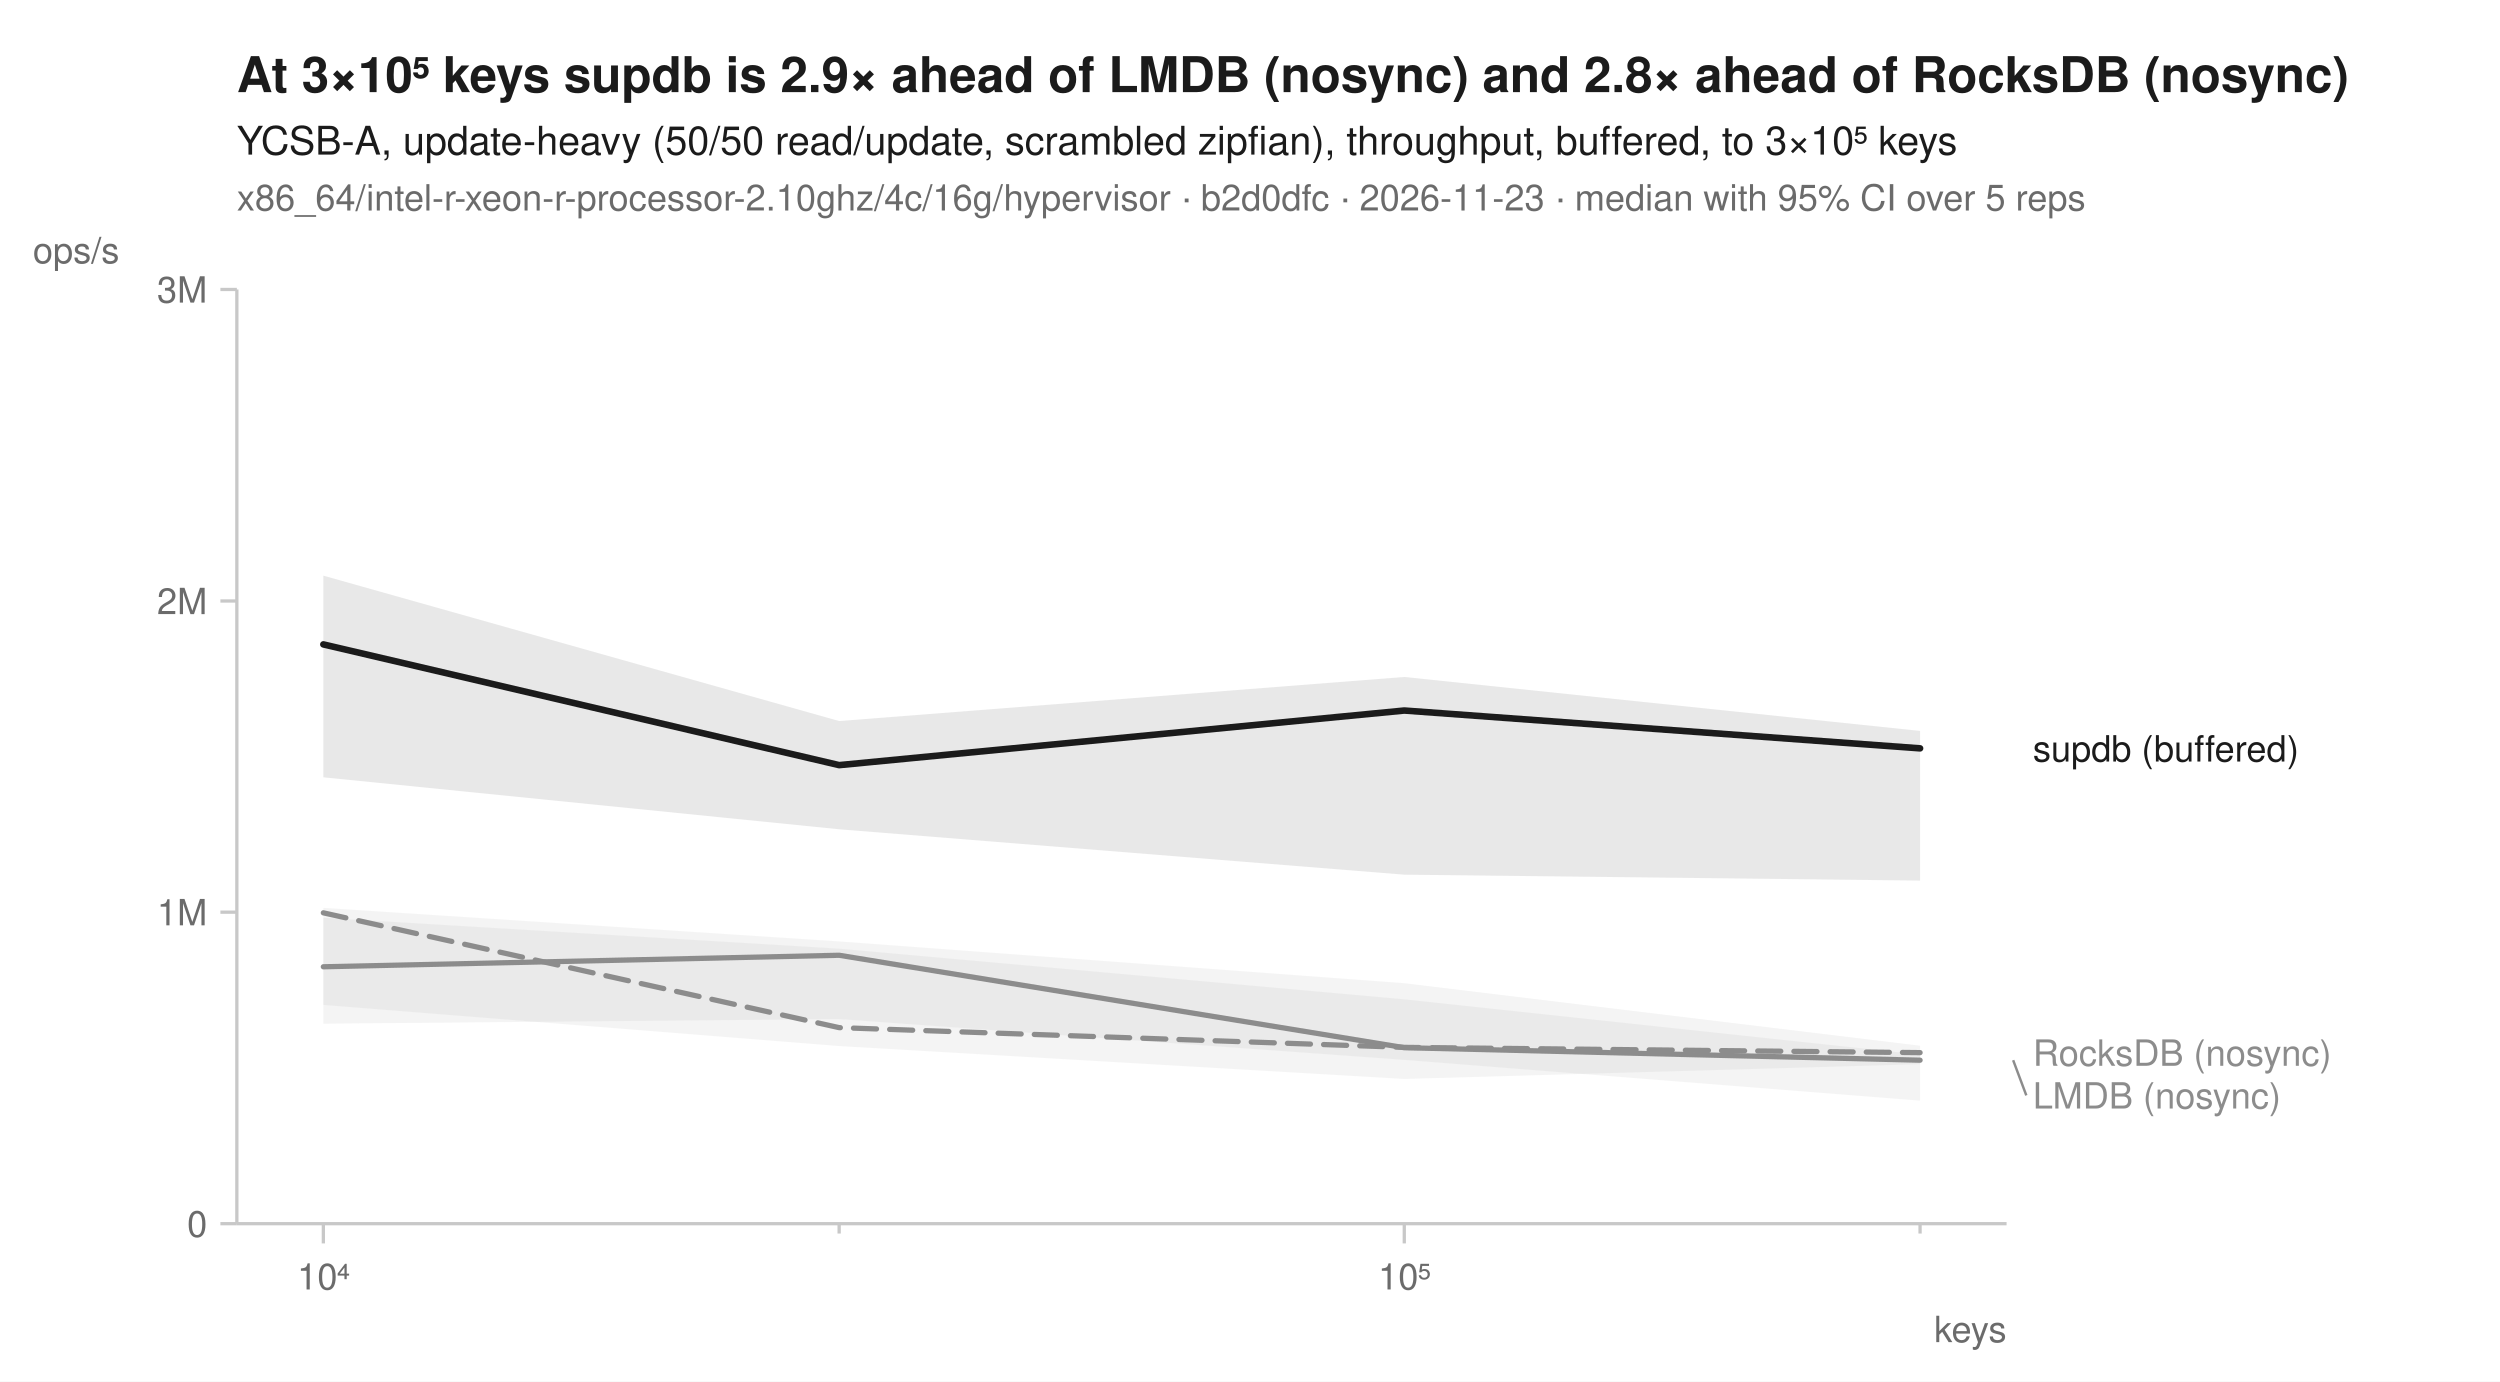
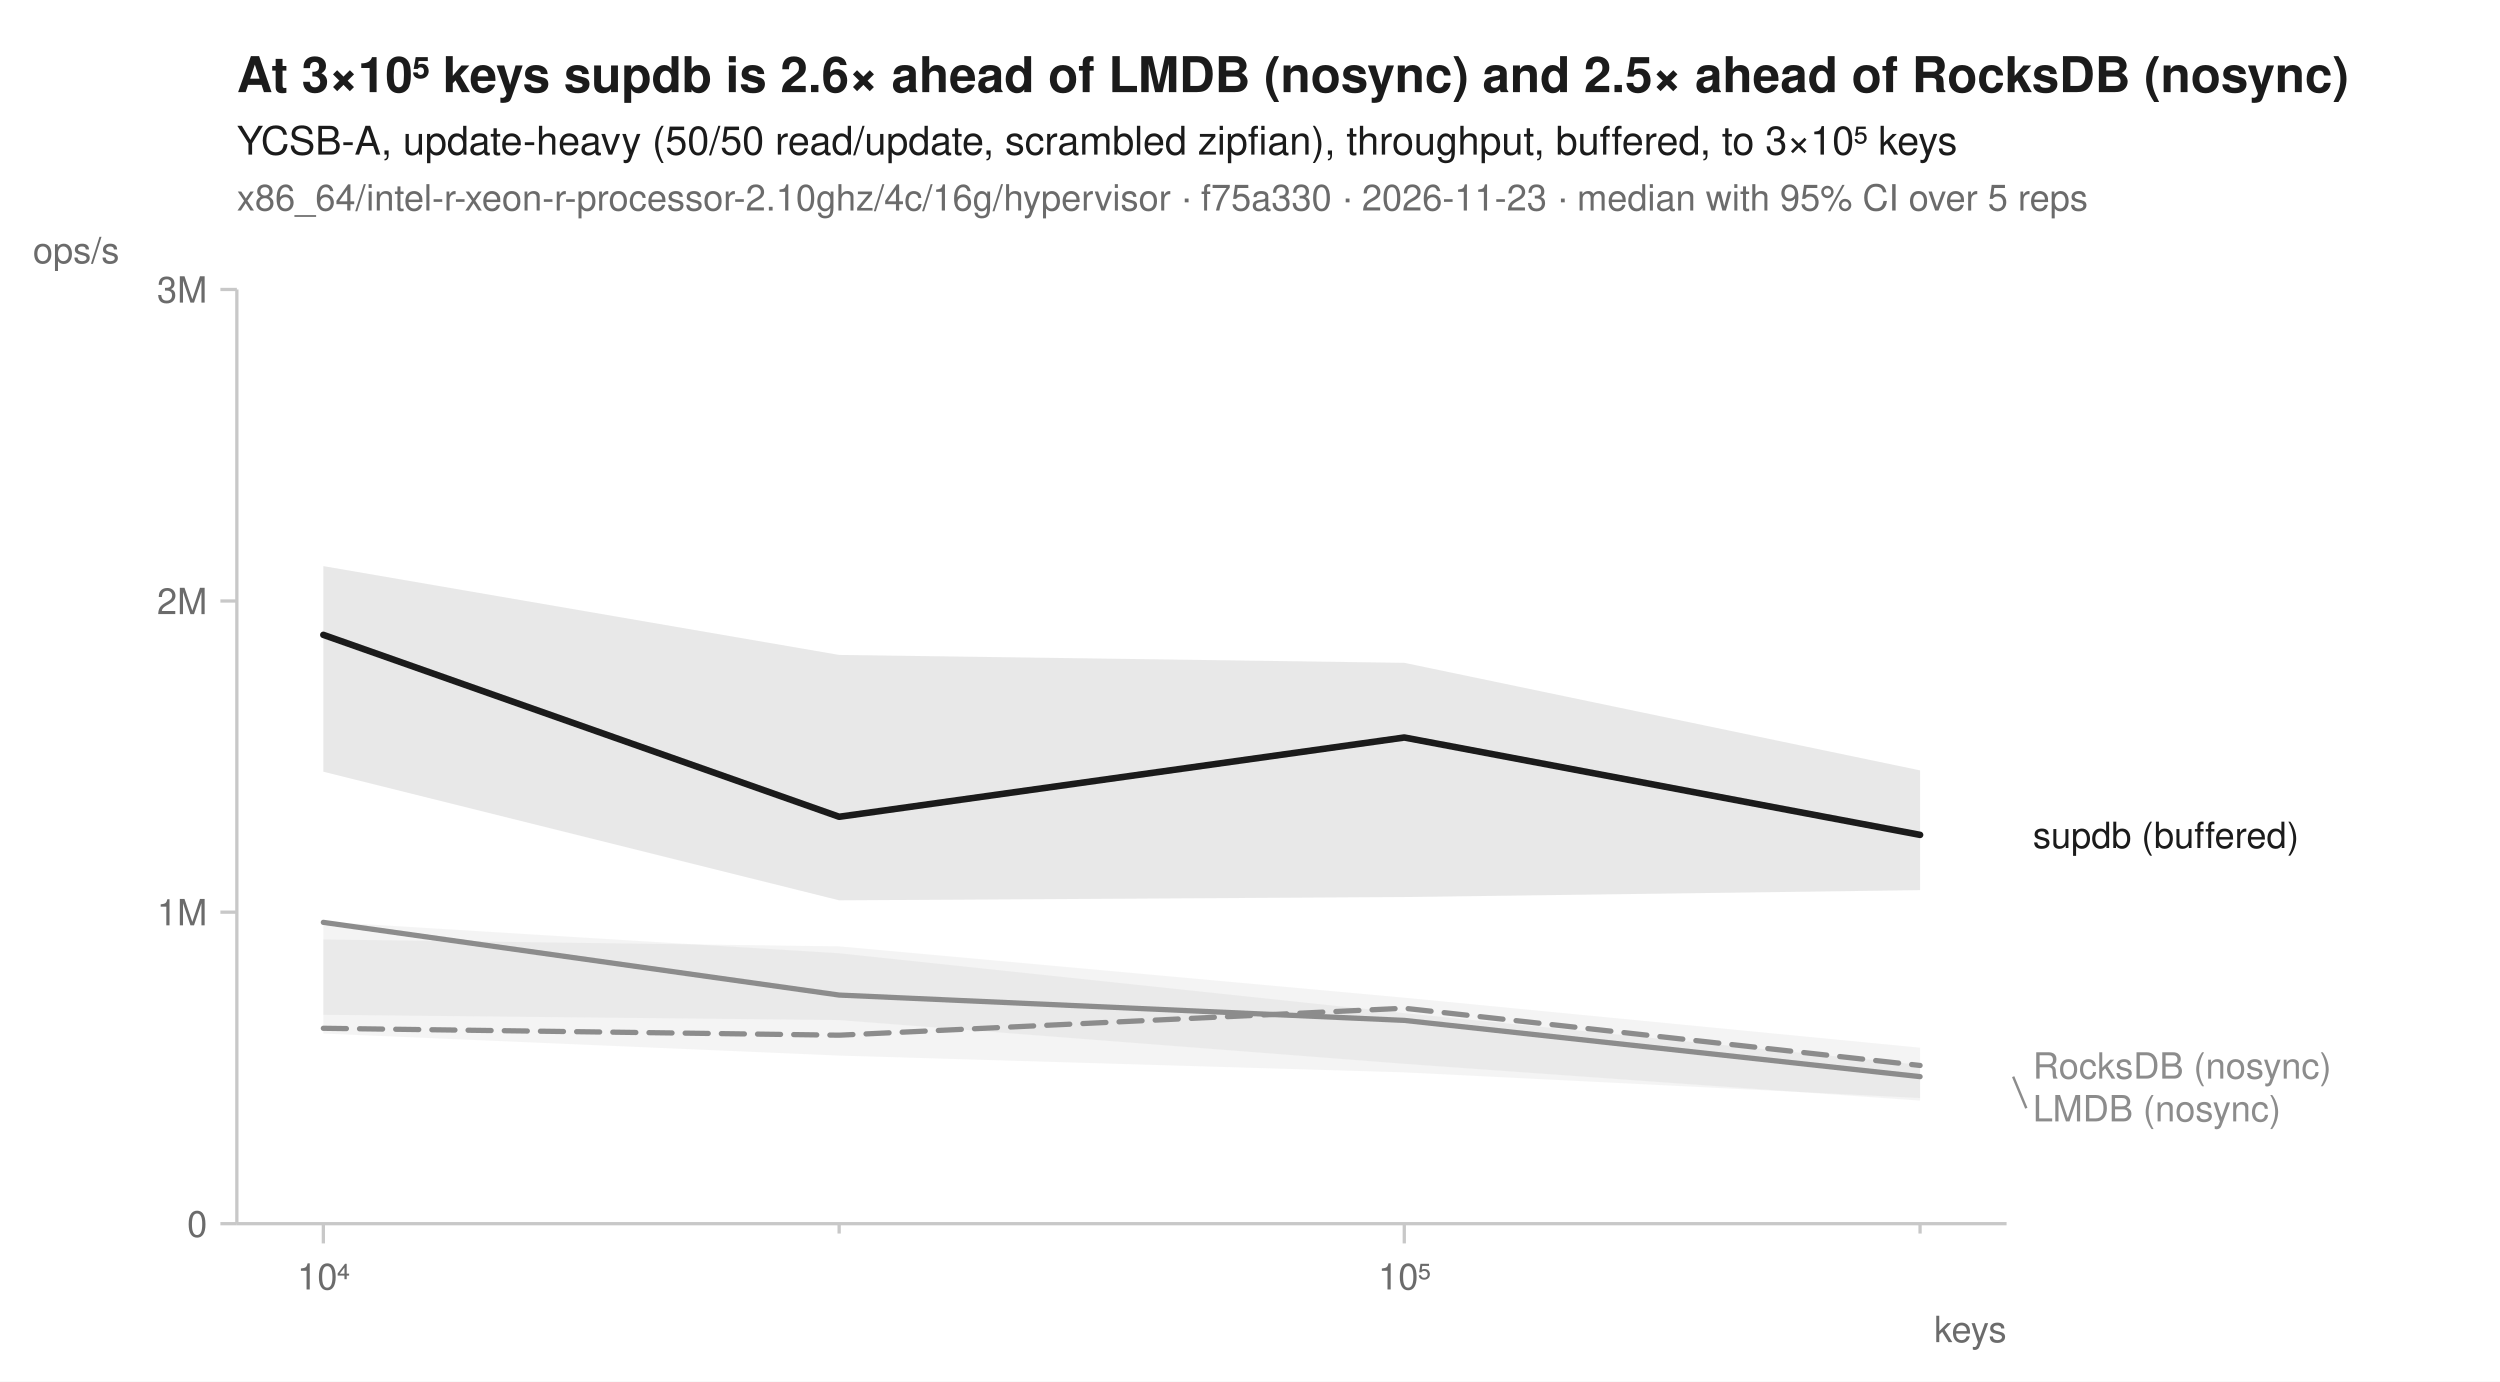
<svg xmlns="http://www.w3.org/2000/svg" width="760" height="420" viewBox="0 0 760 420" font-family="-apple-system, BlinkMacSystemFont, 'Segoe UI', Helvetica, Arial, sans-serif" fill="#1b1b1b">
  <rect width="760" height="420" fill="white" />
-   <text x="72" y="28" font-size="15" font-weight="600">At 3×10⁵ keys supdb is 2.9× ahead of LMDB (nosync) and 2.8× ahead of RocksDB (nosync)</text>
+   <text x="72" y="28" font-size="15" font-weight="600">At 3×10⁵ keys supdb is 2.6× ahead of LMDB (nosync) and 2.5× ahead of RocksDB (nosync)</text>
  <text x="72" y="47" font-size="12">YCSB-A, update-heavy (50/50 read/update, scrambled zipfian), throughput, buffered, to 3×10⁵ keys</text>
-   <text x="72" y="64" font-size="11" fill="#6b6b6b">x86_64/intel-r-xeon-r-processor-2.10ghz/4c/16g/hypervisor · b2d0dfc · 2026-11-23 · median with 95% CI over 5 reps</text>
+   <text x="72" y="64" font-size="11" fill="#6b6b6b">x86_64/intel-r-xeon-r-processor-2.10ghz/4c/16g/hypervisor · f75a330 · 2026-11-23 · median with 95% CI over 5 reps</text>
  <line x1="72" y1="372" x2="610" y2="372" stroke="#c8c8c8" stroke-width="1" />
  <line x1="72" y1="88" x2="72" y2="372" stroke="#c8c8c8" stroke-width="1" />
  <line x1="98.3" y1="372" x2="98.3" y2="378" stroke="#c8c8c8" stroke-width="1" />
  <text x="98.3" y="392" font-size="11" text-anchor="middle" fill="#6b6b6b">10⁴</text>
  <line x1="255.1" y1="372" x2="255.1" y2="375" stroke="#c8c8c8" stroke-width="1" />
  <line x1="426.9" y1="372" x2="426.9" y2="378" stroke="#c8c8c8" stroke-width="1" />
  <text x="426.9" y="392" font-size="11" text-anchor="middle" fill="#6b6b6b">10⁵</text>
  <line x1="583.7" y1="372" x2="583.7" y2="375" stroke="#c8c8c8" stroke-width="1" />
  <text x="610" y="408" font-size="11" text-anchor="end" fill="#6b6b6b">keys</text>
  <line x1="67" y1="372.0" x2="72" y2="372.0" stroke="#c8c8c8" stroke-width="1" />
  <text x="63" y="376.0" font-size="11" text-anchor="end" fill="#6b6b6b">0</text>
  <line x1="67" y1="277.3" x2="72" y2="277.3" stroke="#c8c8c8" stroke-width="1" />
  <text x="63" y="281.3" font-size="11" text-anchor="end" fill="#6b6b6b">1M</text>
  <line x1="67" y1="182.7" x2="72" y2="182.7" stroke="#c8c8c8" stroke-width="1" />
  <text x="63" y="186.7" font-size="11" text-anchor="end" fill="#6b6b6b">2M</text>
  <line x1="67" y1="88.0" x2="72" y2="88.0" stroke="#c8c8c8" stroke-width="1" />
  <text x="63" y="92.0" font-size="11" text-anchor="end" fill="#6b6b6b">3M</text>
  <text x="10" y="80" font-size="11" text-anchor="start" fill="#6b6b6b">ops/s</text>
-   <path d="M98.3,276.0 L255.1,286.2 L426.9,298.9 L583.7,317.9 L583.7,323.5 L426.9,328.0 L255.1,318.0 L98.3,305.5 Z" fill="#8c8c8c" fill-opacity="0.10" />
-   <path d="M98.3,279.0 L255.1,288.4 L426.9,303.8 L583.7,320.6 L583.7,334.6 L426.9,322.2 L255.1,309.8 L98.3,311.2 Z" fill="#8c8c8c" fill-opacity="0.10" />
-   <path d="M98.3,175.0 L255.1,219.2 L426.9,205.8 L583.7,222.2 L583.7,267.7 L426.9,265.9 L255.1,252.1 L98.3,236.3 Z" fill="#1b1b1b" fill-opacity="0.10" />
-   <path d="M98.3,277.5 L255.1,312.4 L426.9,318.4 L583.7,320.0 " fill="none" stroke="#8c8c8c" stroke-width="1.6" stroke-linejoin="round" stroke-linecap="round" stroke-dasharray="7,4" />
-   <path d="M98.3,293.9 L255.1,290.4 L426.9,318.5 L583.7,322.3 " fill="none" stroke="#8c8c8c" stroke-width="1.6" stroke-linejoin="round" stroke-linecap="round" />
-   <path d="M98.3,195.9 L255.1,232.6 L426.9,216.0 L583.7,227.5 " fill="none" stroke="#1b1b1b" stroke-width="2" stroke-linejoin="round" stroke-linecap="round" />
-   <text x="618.0" y="231.5" font-size="11" fill="#1b1b1b">supdb (buffered)</text>
-   <text x="618.0" y="324.0" font-size="11" fill="#8c8c8c">RocksDB (nosync)</text>
-   <line x1="612.0" y1="322.3" x2="616.0" y2="333.0" stroke="#8c8c8c" stroke-width="0.75" />
-   <text x="618.0" y="337.0" font-size="11" fill="#8c8c8c">LMDB (nosync)</text>
+   <path d="M98.3,285.6 L255.1,287.7 L426.9,303.3 L583.7,318.5 L583.7,333.8 L426.9,326.0 L255.1,320.9 L98.3,314.2 Z" fill="#8c8c8c" fill-opacity="0.10" />
+   <path d="M98.3,280.2 L255.1,289.8 L426.9,308.0 L583.7,323.7 L583.7,334.6 L426.9,323.4 L255.1,310.1 L98.3,308.5 Z" fill="#8c8c8c" fill-opacity="0.10" />
+   <path d="M98.3,172.1 L255.1,199.1 L426.9,201.5 L583.7,234.2 L583.7,270.6 L426.9,272.7 L255.1,273.7 L98.3,234.6 Z" fill="#1b1b1b" fill-opacity="0.10" />
+   <path d="M98.3,312.6 L255.1,314.7 L426.9,306.5 L583.7,323.9 " fill="none" stroke="#8c8c8c" stroke-width="1.6" stroke-linejoin="round" stroke-linecap="round" stroke-dasharray="7,4" />
+   <path d="M98.3,280.4 L255.1,302.5 L426.9,310.2 L583.7,327.3 " fill="none" stroke="#8c8c8c" stroke-width="1.6" stroke-linejoin="round" stroke-linecap="round" />
+   <path d="M98.3,193.0 L255.1,248.3 L426.9,224.2 L583.7,253.8 " fill="none" stroke="#1b1b1b" stroke-width="2" stroke-linejoin="round" stroke-linecap="round" />
+   <text x="618.0" y="257.8" font-size="11" fill="#1b1b1b">supdb (buffered)</text>
+   <text x="618.0" y="327.9" font-size="11" fill="#8c8c8c">RocksDB (nosync)</text>
+   <line x1="612.0" y1="327.3" x2="616.0" y2="336.9" stroke="#8c8c8c" stroke-width="0.75" />
+   <text x="618.0" y="340.9" font-size="11" fill="#8c8c8c">LMDB (nosync)</text>
</svg>
